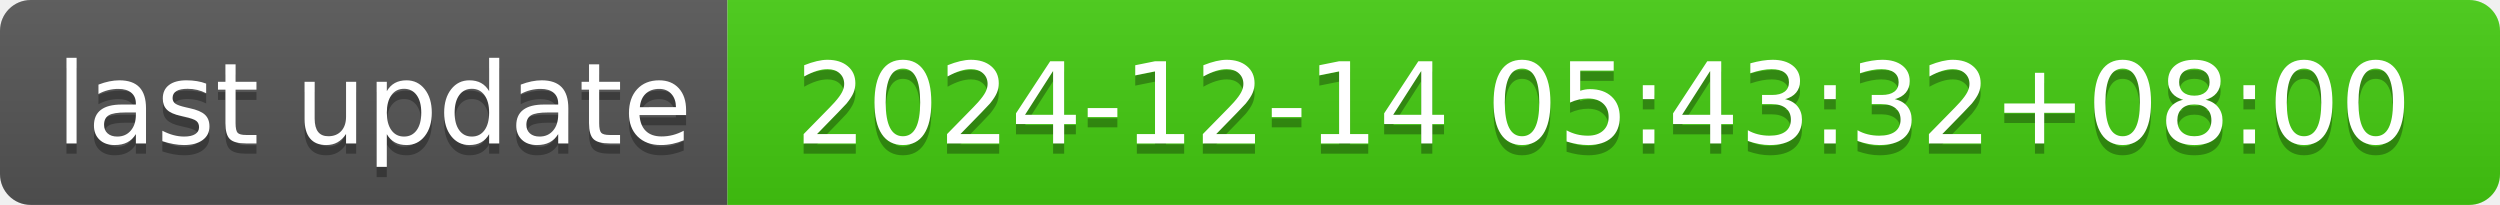
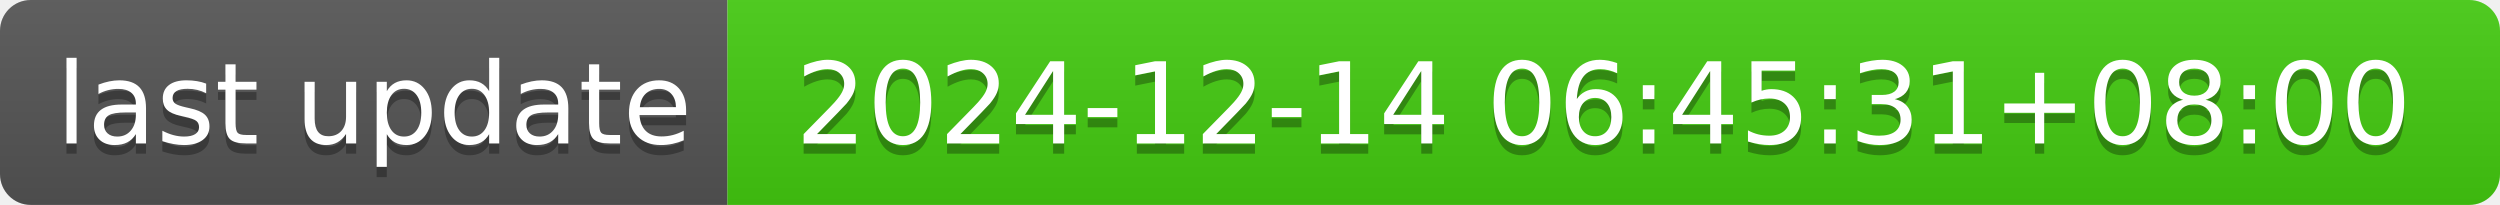
- <svg xmlns="http://www.w3.org/2000/svg" width="244" height="20" role="img" aria-label="last update: 2024-12-14 05:43:32+08:00">
+ <svg xmlns="http://www.w3.org/2000/svg" width="244" height="20" role="img" aria-label="last update: 2024-12-14 06:45:31+08:00">
  <linearGradient id="s" x2="0" y2="100%">
    <stop offset="0" stop-color="#bbb" stop-opacity=".1" />
    <stop offset="1" stop-opacity=".1" />
  </linearGradient>
  <clipPath id="r">
    <rect width="244" height="20" rx="3" fill="#fff" />
  </clipPath>
  <g clip-path="url(#r)">
    <rect width="71" height="20" fill="#555" />
    <rect x="71" width="173" height="20" fill="#4c1" />
    <rect width="244" height="20" fill="url(#s)" />
  </g>
  <g fill="#fff" text-anchor="middle" font-family="Verdana,Geneva,DejaVu Sans,sans-serif" text-rendering="geometricPrecision" font-size="110">
    <text aria-hidden="true" x="365" y="150" fill="#010101" fill-opacity=".3" transform="scale(.1)" textLength="610">last update</text>
    <text x="365" y="140" transform="scale(.1)" fill="#fff" textLength="610">last update</text>
-     <text aria-hidden="true" x="1565" y="150" fill="#010101" fill-opacity=".3" transform="scale(.1)" textLength="1630">2024-12-14 05:43:32+08:00</text>
-     <text x="1565" y="140" transform="scale(.1)" fill="#fff" textLength="1630">2024-12-14 05:43:32+08:00</text>
+     <text aria-hidden="true" x="1565" y="150" fill="#010101" fill-opacity=".3" transform="scale(.1)" textLength="1630">2024-12-14 06:45:31+08:00</text>
+     <text x="1565" y="140" transform="scale(.1)" fill="#fff" textLength="1630">2024-12-14 06:45:31+08:00</text>
  </g>
</svg>
